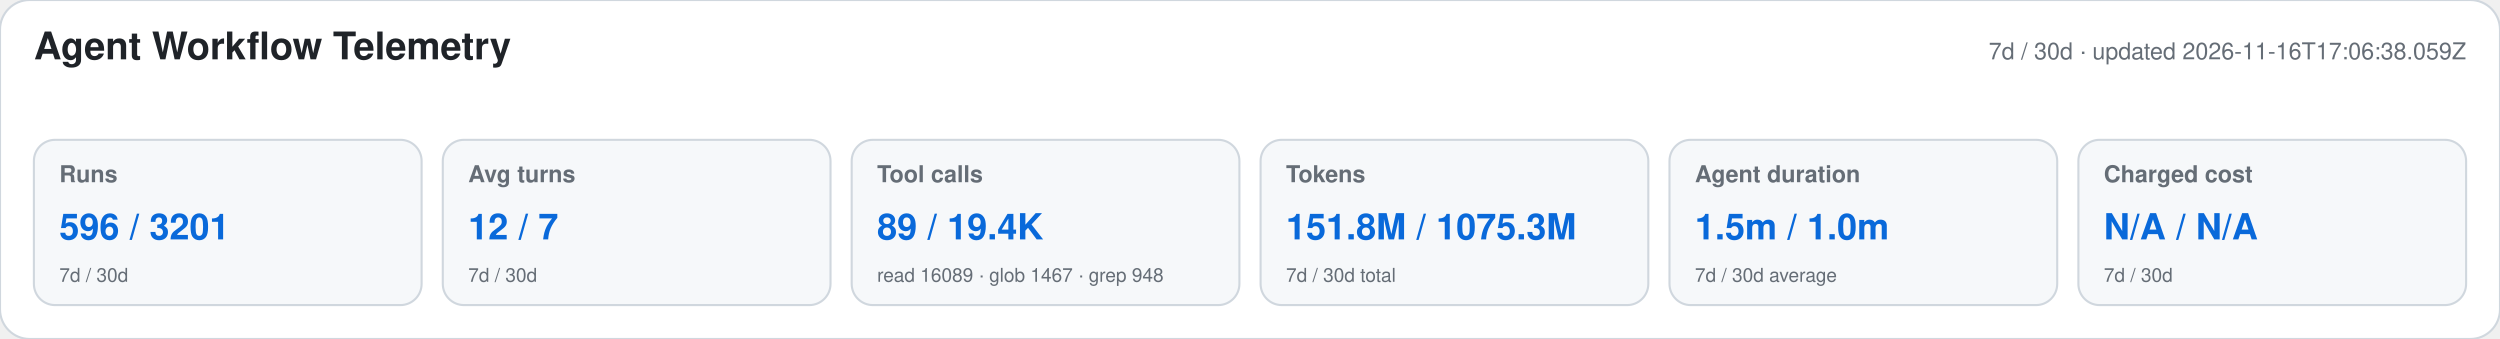
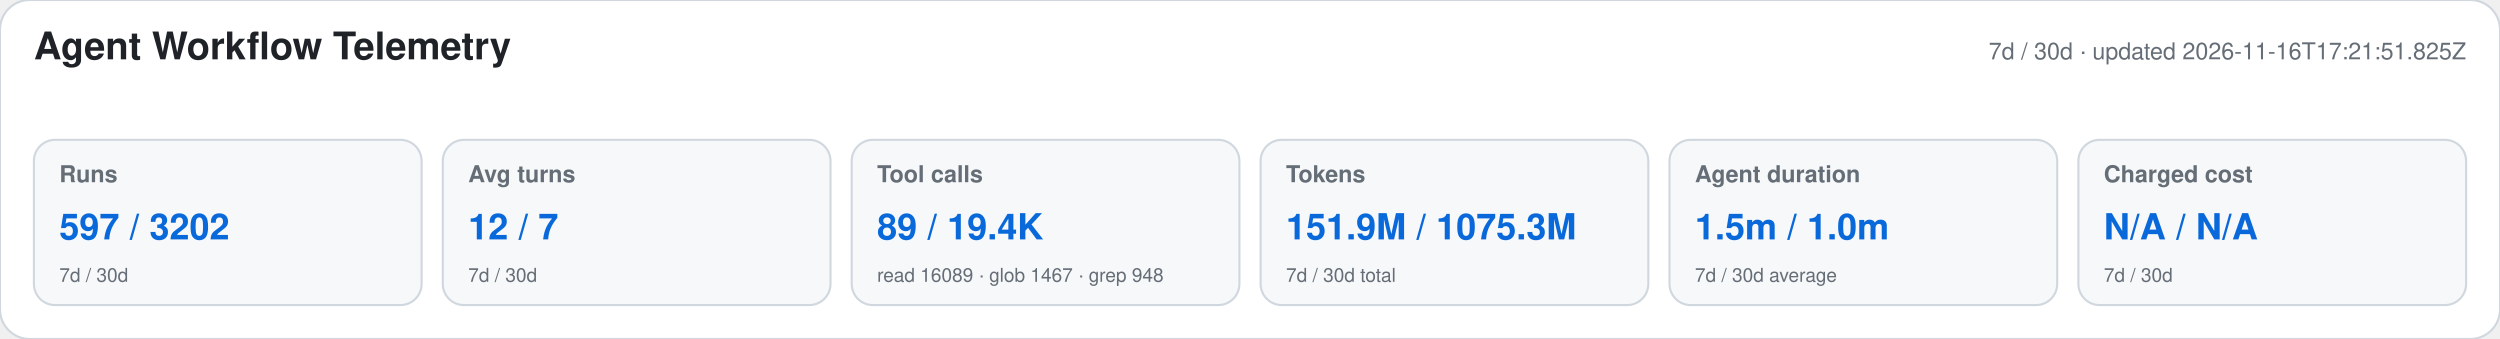
<svg xmlns="http://www.w3.org/2000/svg" width="1180" height="160" viewBox="0 0 1180 160" role="img" aria-labelledby="title desc">
  <style>text{font-family:-apple-system,BlinkMacSystemFont,"Segoe UI",Helvetica,Arial,sans-serif}.heading{font-size:18px;font-weight:650;fill:#1f2328}.meta,.label,.secondary{fill:#656d76}.meta,.label{font-size:11px}.label{font-weight:600}.primary{font-size:17px;font-weight:700;fill:#0969da}.secondary{font-size:9px}</style>
  <rect width="1180" height="160" rx="14" fill="#ffffff" stroke="#d0d7de" />
  <text x="16" y="28" class="heading">Agent Workflow Telemetry</text>
-   <text x="1164" y="28" text-anchor="end" class="meta">7d / 30d · updated 2026-11-16T17:06:38.059Z</text>
+   <text x="1164" y="28" text-anchor="end" class="meta">7d / 30d · updated 2026-11-16T17:21:51.825Z</text>
  <g>
    <rect x="16" y="66" width="183" height="78" rx="10" fill="#f6f8fa" stroke="#d0d7de" />
    <text x="28" y="86" class="label">Runs</text>
-     <text x="28" y="113" class="primary">596 / 3201</text>
+     <text x="28" y="113" class="primary">597 / 3202</text>
    <text x="28" y="133" class="secondary">7d / 30d</text>
  </g>
  <g>
    <rect x="209" y="66" width="183" height="78" rx="10" fill="#f6f8fa" stroke="#d0d7de" />
    <text x="221" y="86" class="label">Avg turns</text>
    <text x="221" y="113" class="primary">12 / 7</text>
    <text x="221" y="133" class="secondary">7d / 30d</text>
  </g>
  <g>
    <rect x="402" y="66" width="183" height="78" rx="10" fill="#f6f8fa" stroke="#d0d7de" />
    <text x="414" y="86" class="label">Tool calls</text>
    <text x="414" y="113" class="primary">89 / 19.4K</text>
    <text x="414" y="133" class="secondary">read 16089 · glob 1467 · grep 948</text>
  </g>
  <g>
    <rect x="595" y="66" width="183" height="78" rx="10" fill="#f6f8fa" stroke="#d0d7de" />
    <text x="607" y="86" class="label">Tokens</text>
-     <text x="607" y="113" class="primary">151.8M / 1075.3M</text>
+     <text x="607" y="113" class="primary">151.9M / 1075.3M</text>
    <text x="607" y="133" class="secondary">7d / 30d total</text>
  </g>
  <g>
    <rect x="788" y="66" width="183" height="78" rx="10" fill="#f6f8fa" stroke="#d0d7de" />
    <text x="800" y="86" class="label">Agent duration</text>
    <text x="800" y="113" class="primary">1.5m / 1.0m</text>
    <text x="800" y="133" class="secondary">7d / 30d average</text>
  </g>
  <g>
    <rect x="981" y="66" width="183" height="78" rx="10" fill="#f6f8fa" stroke="#d0d7de" />
    <text x="993" y="86" class="label">Charged cost</text>
    <text x="993" y="113" class="primary">N/A / N/A</text>
    <text x="993" y="133" class="secondary">7d / 30d</text>
  </g>
</svg>
